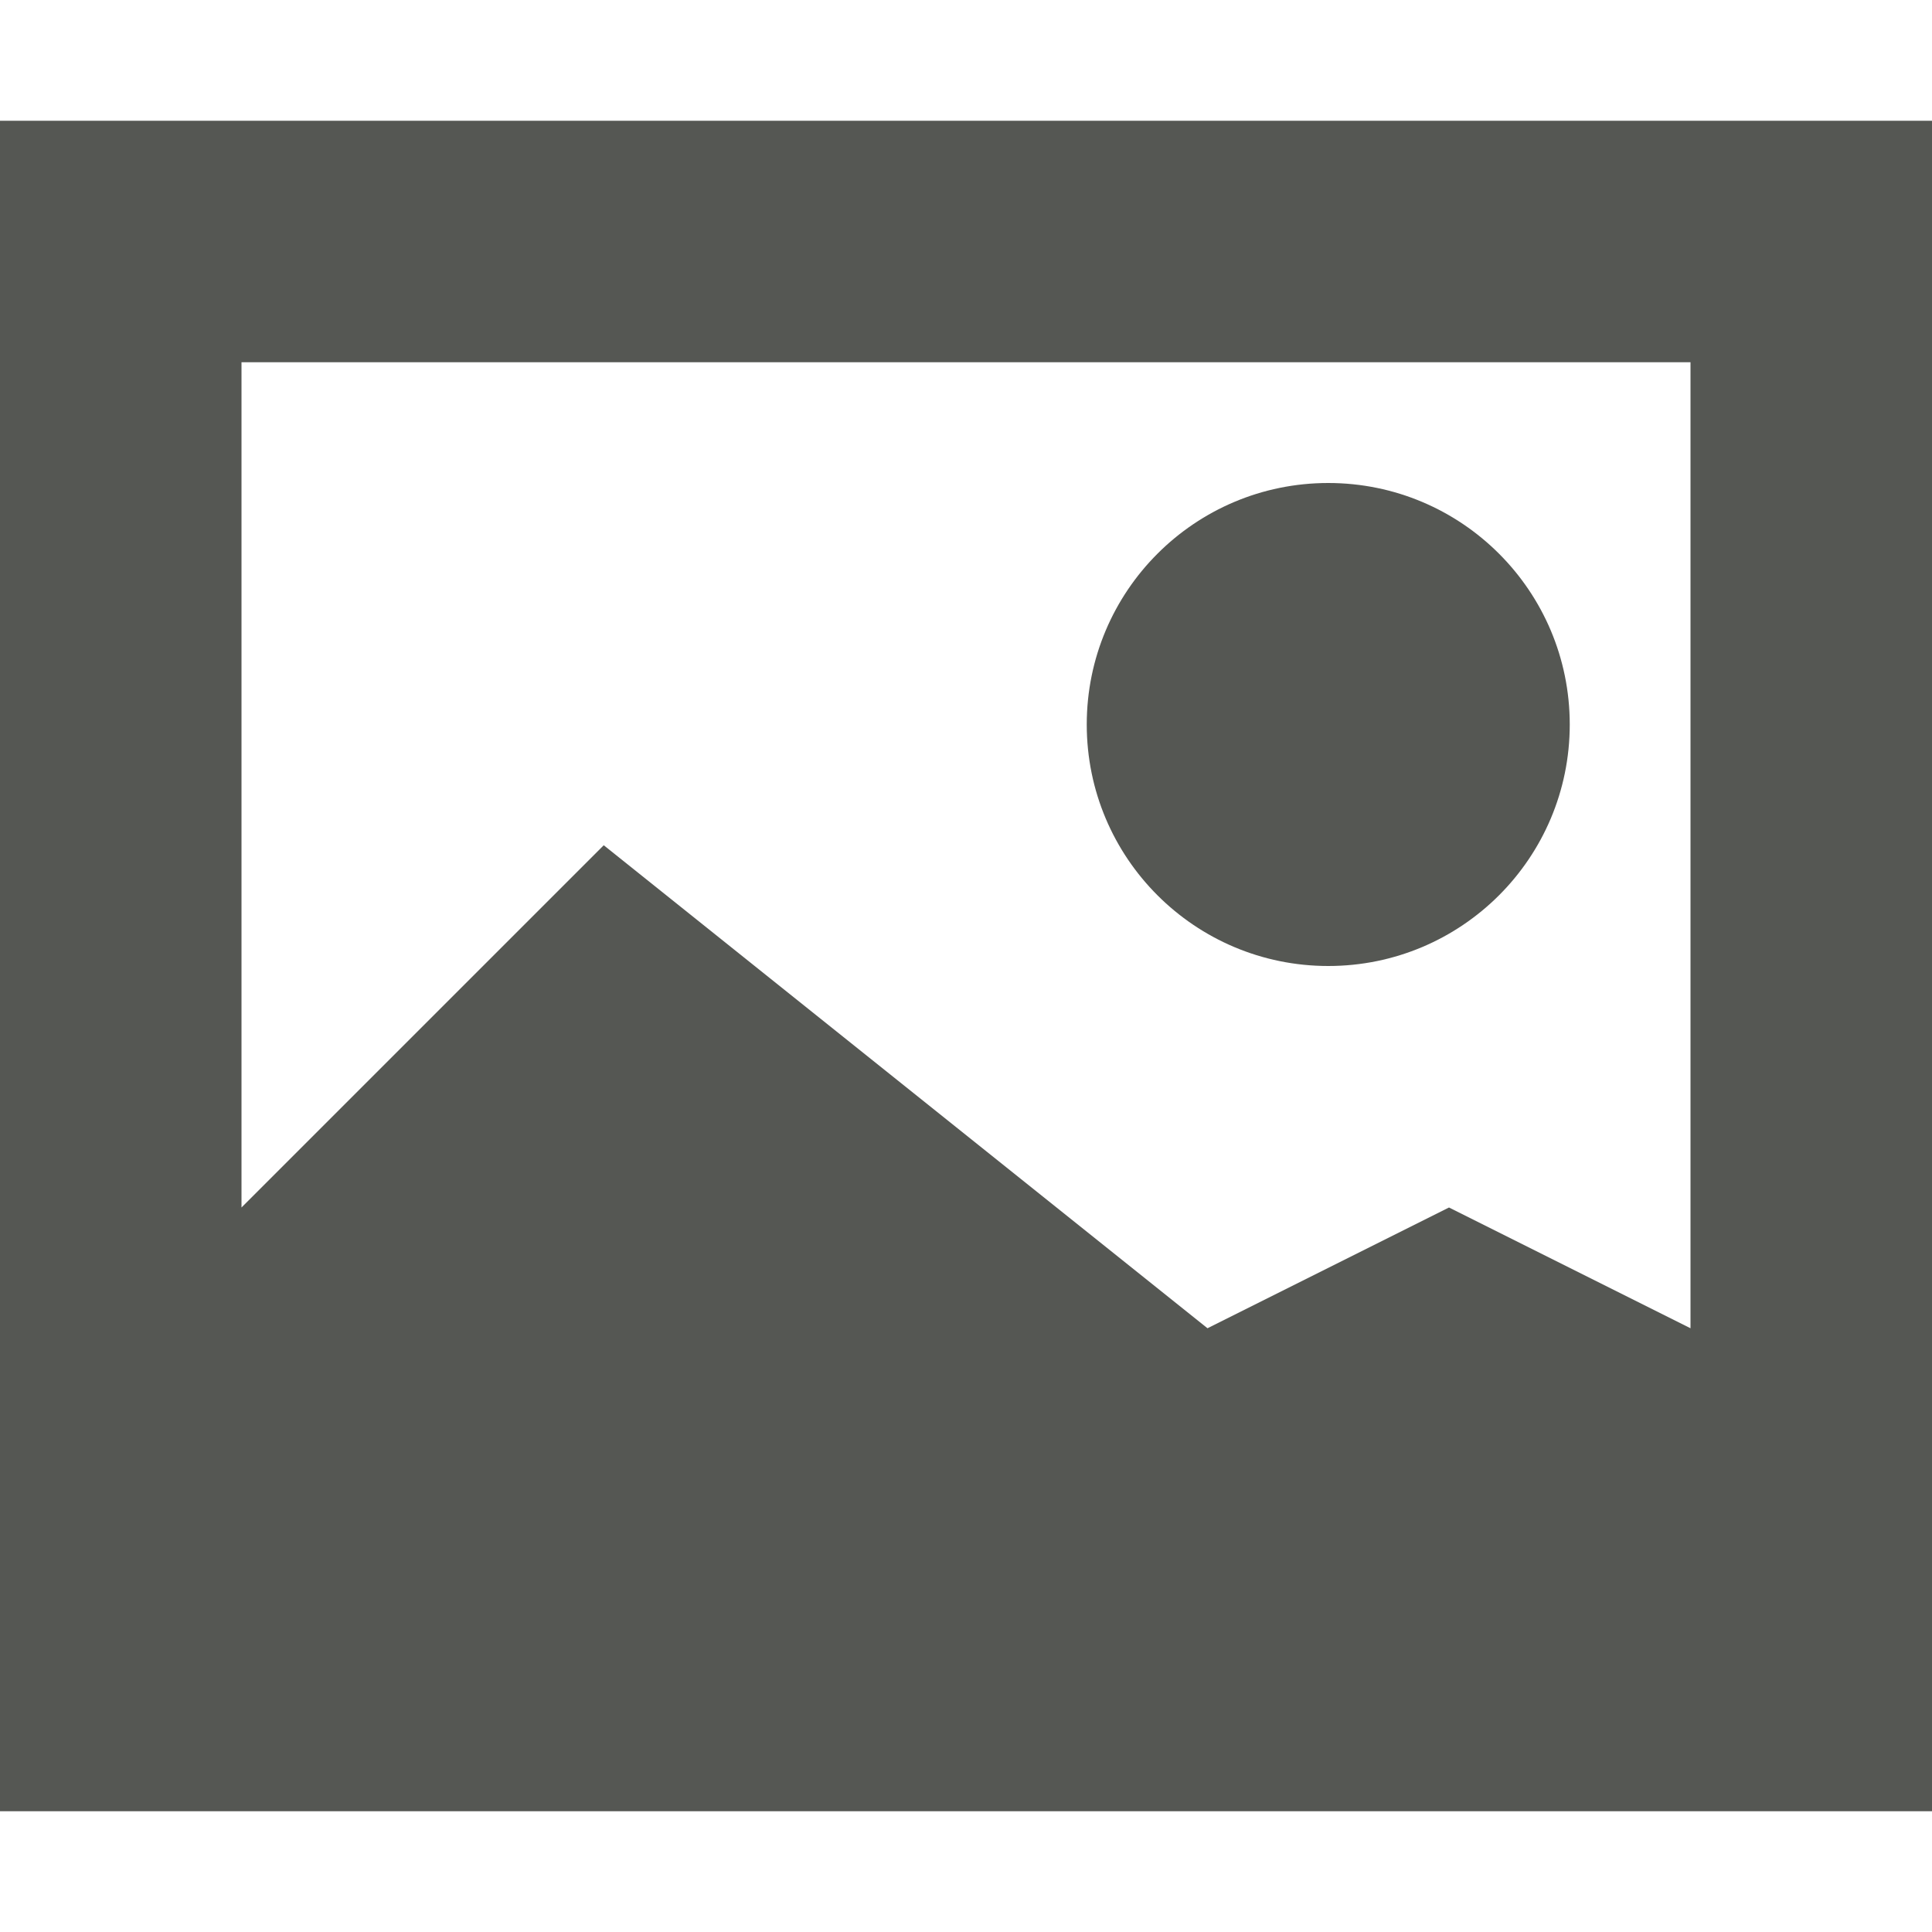
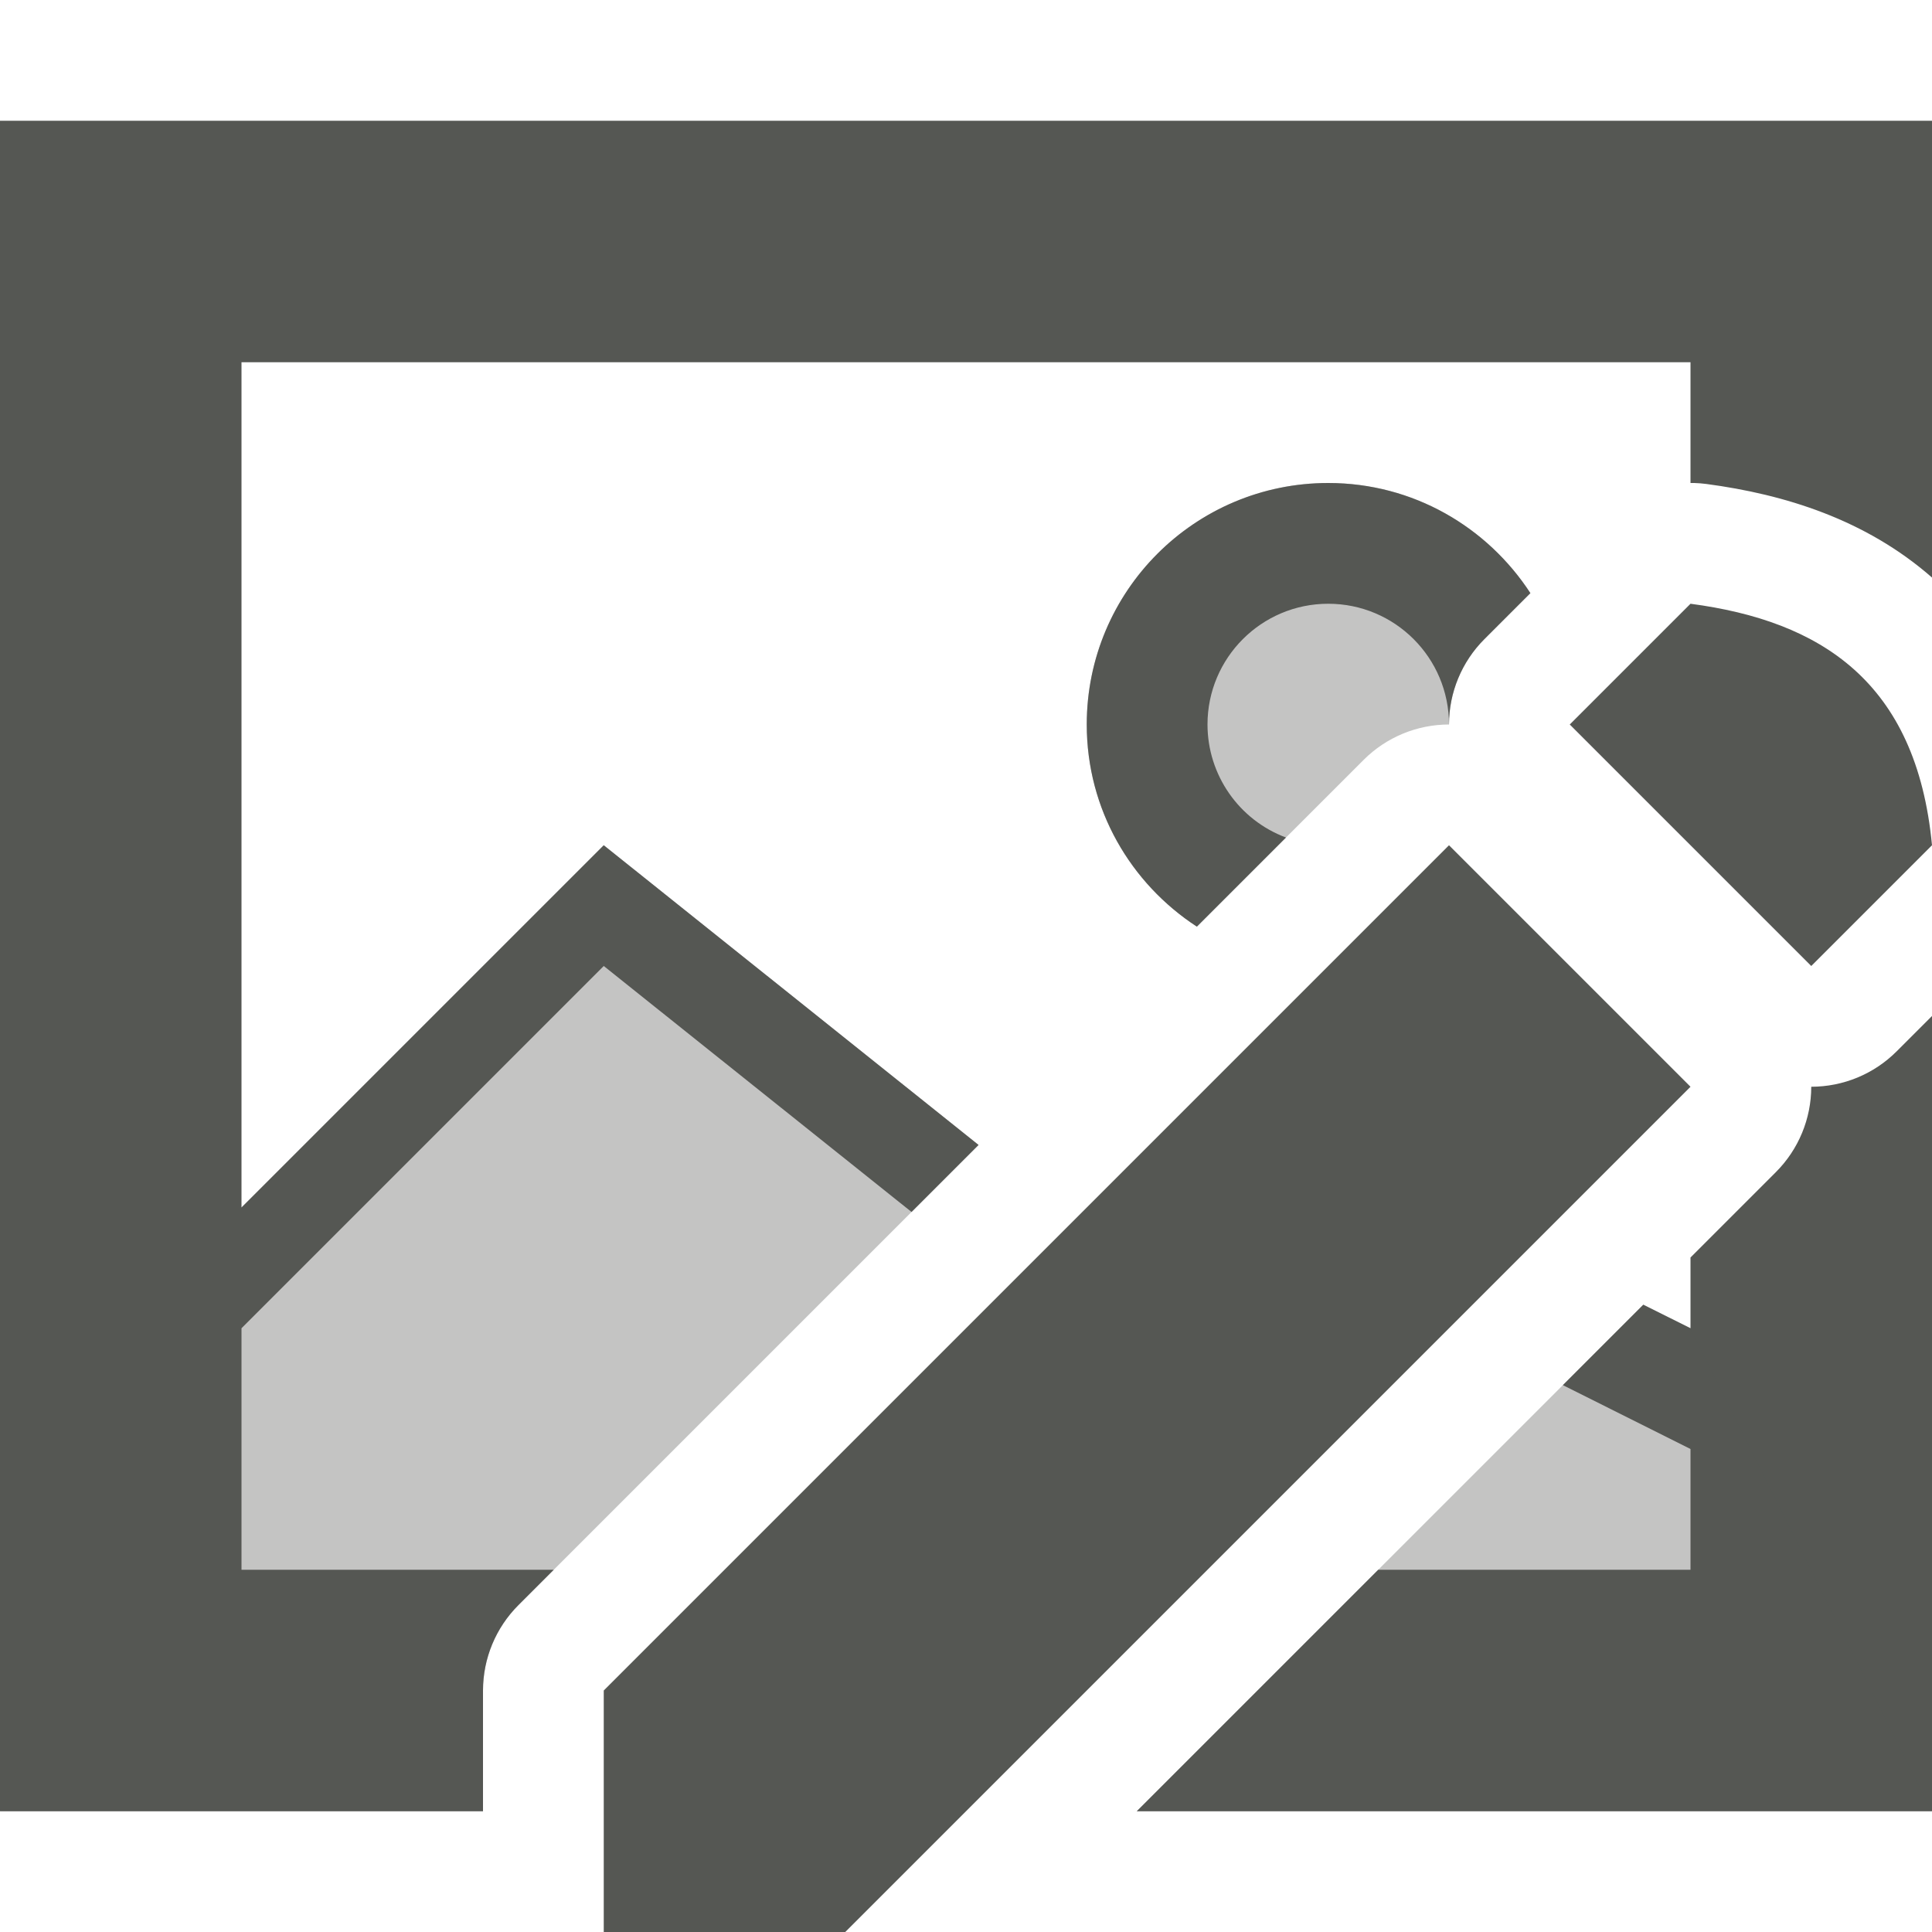
<svg xmlns="http://www.w3.org/2000/svg" viewBox="0 0 16 16">
-   <path d="m0 1v14h16v-14zm2 2h12v8l-2-1-2 1-5-4-3 3zm9 1c-1.105 0-2 .895-2 2s.895 2 2 2c1.105 0 2-.895 2-2s-.895-2-2-2z" fill="#555753" />
+   <g fill="#555753">
+     <path d="m0 1v14h4v-1a1 1 0 0 1 .293-.707l.293-.293h-2.586v-2l3-3 2.549 2.037.555-.555-3.104-2.482-3 3v-7h12v1a1 1 0 0 1 .031 0 1 1 0 0 1 .1.008c.648.086 1.32.294 1.869.775v-3.783zm11 3c-1.105 0-2 .895-2 2 0 .703.364 1.317.912 1.674l.738-.738a1 1 0 0 1 -.65-.936 1 1 0 0 1 1-1 1 1 0 0 1 1 1 1 1 0 0 1 .293-.707l.381-.381c-.357-.548-.971-.912-1.674-.912zm3 1-1 1 2 2 1-1c-.129-1.358-.926-1.858-2-2zm-2 2-7 7v2h2l7-7zm4 1.414-.293.293a1 1 0 0 1 -.707.293 1 1 0 0 1 -.293.707l-.707.707v.586l-.391-.195-.666.666 1.057.529v1h-2.586l-2 2h6.586z" />
+     <path d="m11 4c-1.105 0-2 .895-2 2 0 .703.364 1.317.912 1.674l1.381-1.381a1 1 0 0 1 .707-.293 1 1 0 0 1 .293-.707l.381-.381c-.357-.548-.971-.912-1.674-.912zm-6 3-3 3-2 5h4v-1a1 1 0 0 1 .293-.707l3.811-3.811zm8.609 3.805-4.195 4.195h6.586l-2-4z" opacity=".35" />
+   </g>
</svg>
